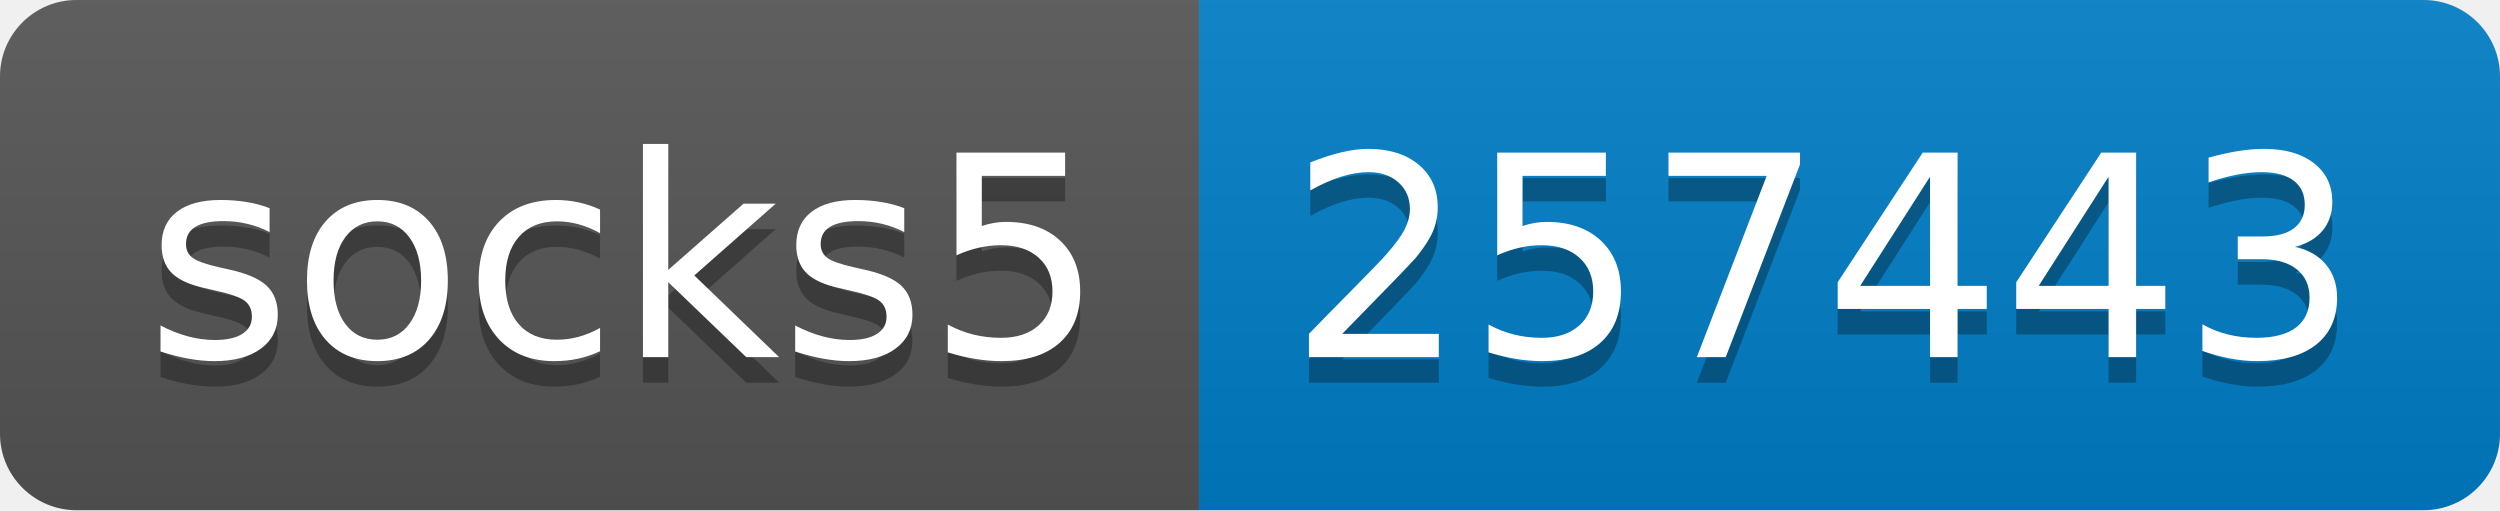
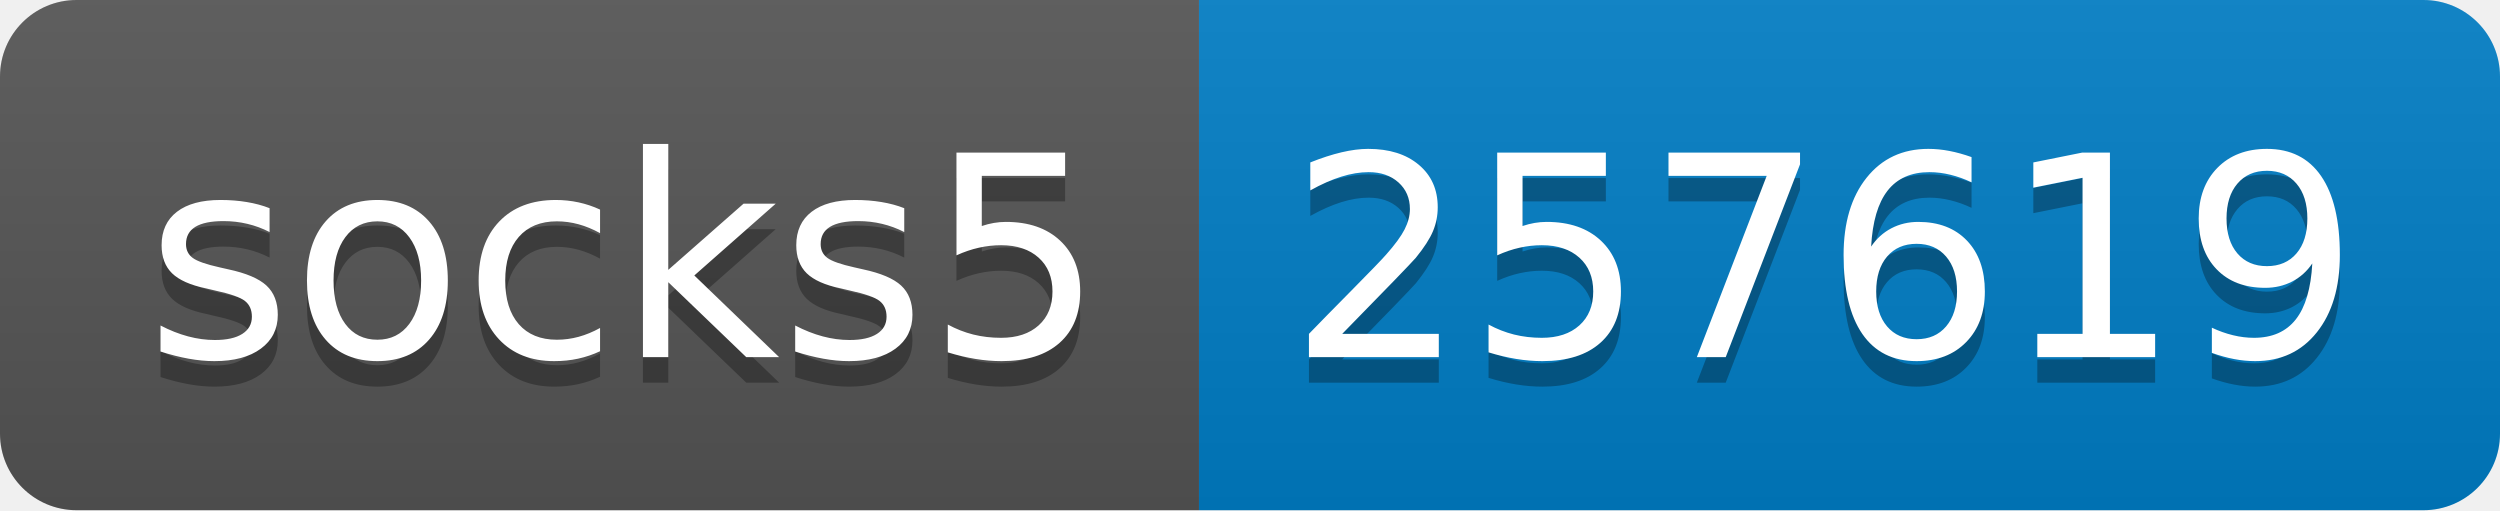
- <svg xmlns="http://www.w3.org/2000/svg" width="98" height="20" role="img" aria-label="socks5: 257443">
+ <svg xmlns="http://www.w3.org/2000/svg" width="98" height="20" role="img" aria-label="socks5: 257619">
  <linearGradient id="s" x2="0" y2="100%">
    <stop offset="0" stop-color="#bbb" stop-opacity=".1" />
    <stop offset="1" stop-opacity=".1" />
  </linearGradient>
  <clipPath id="r">
    <rect width="98" height="20" rx="3" fill="#fff" />
  </clipPath>
  <g clip-path="url(#r)">
    <rect width="47" height="20" fill="#555" />
    <rect x="47" width="51" height="20" fill="#007ec6" />
    <rect width="98" height="20" fill="url(#s)" />
  </g>
  <g fill="#fff" text-anchor="middle" font-family="Verdana,Geneva,DejaVu Sans,sans-serif" text-rendering="geometricPrecision" font-size="110">
    <text aria-hidden="true" x="245" y="150" fill="#010101" fill-opacity=".3" transform="scale(.1)" textLength="370">socks5</text>
    <text x="245" y="140" transform="scale(.1)" fill="#fff" textLength="370">socks5</text>
-     <text aria-hidden="true" x="715" y="150" fill="#010101" fill-opacity=".3" transform="scale(.1)" textLength="410">257443</text>
-     <text x="715" y="140" transform="scale(.1)" fill="#fff" textLength="410">257443</text>
+     <text aria-hidden="true" x="715" y="150" fill="#010101" fill-opacity=".3" transform="scale(.1)" textLength="410">257619</text>
+     <text x="715" y="140" transform="scale(.1)" fill="#fff" textLength="410">257619</text>
  </g>
</svg>
